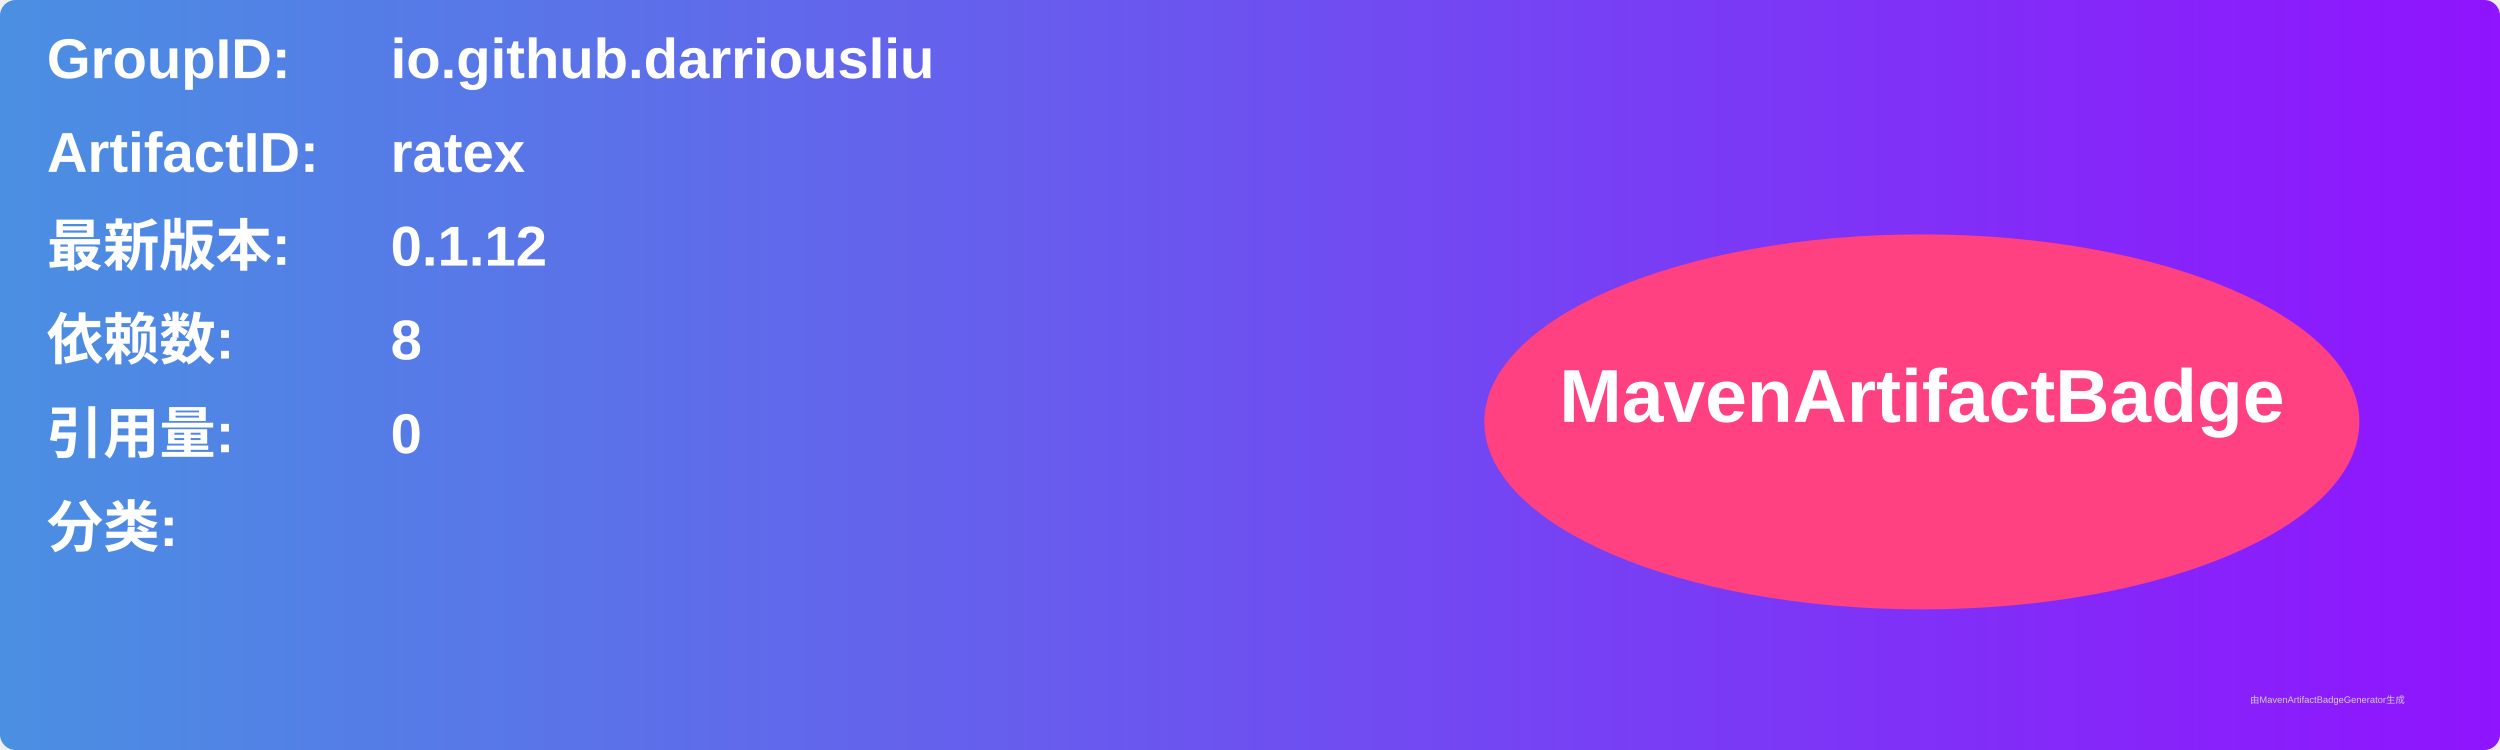
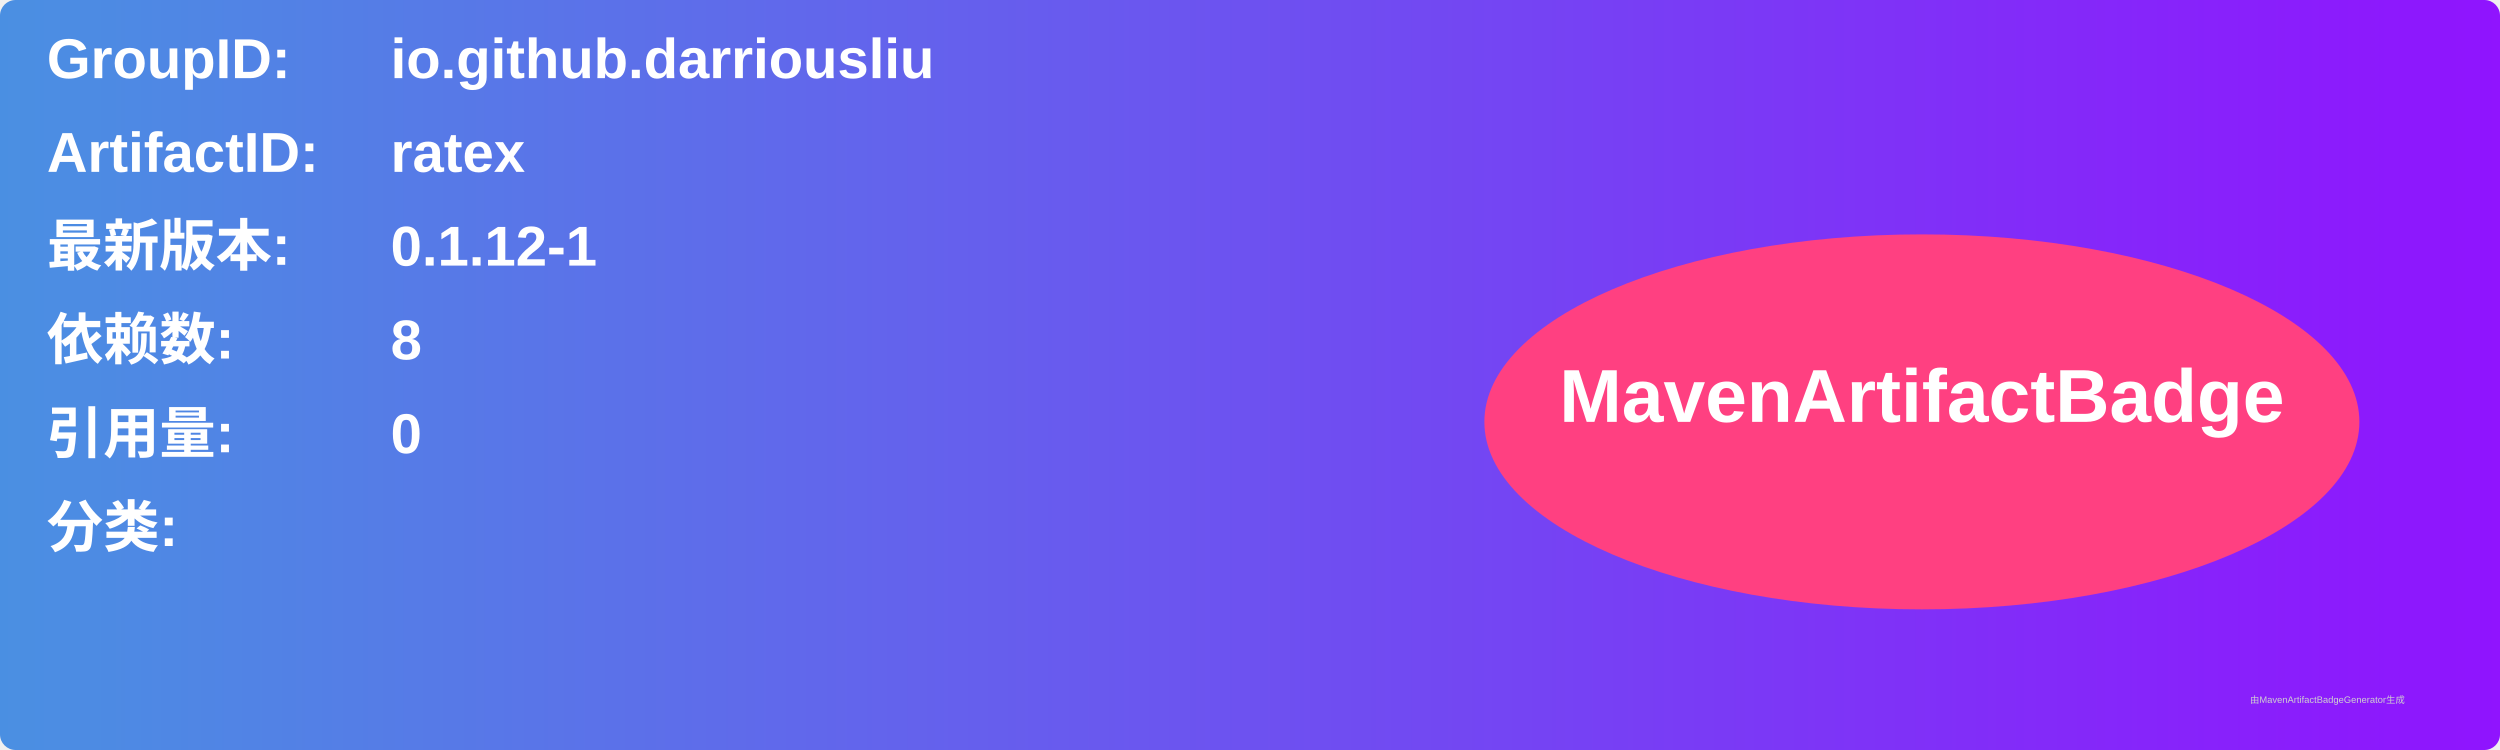
<svg xmlns="http://www.w3.org/2000/svg" width="800" height="240" viewBox="0 0 800 240">
  <linearGradient id="grad" x1="0%" y1="0%" x2="100%" y2="0%">
    <stop offset="0%" stop-color="#4a90e2" />
    <stop offset="100%" stop-color="#9013fe" />
  </linearGradient>
  <rect width="100%" height="100%" rx="5" ry="5" fill="url(#grad)" />
  <g transform="translate(15, 15)">
    <text x="0" y="10" font-family="Arial" font-size="18" fill="white" font-weight="bold" width="260">GroupID:</text>
    <text x="110" y="10" font-family="Arial" font-size="18" fill="white" font-weight="bold" width="460">io.github.darriousliu</text>
    <text x="0" y="40" font-family="Arial" font-size="18" fill="white" font-weight="bold" width="260">ArtifactID:</text>
    <text x="110" y="40" font-family="Arial" font-size="18" fill="white" font-weight="bold" width="460">ratex</text>
    <text x="0" y="70" font-family="Arial" font-size="18" fill="white" font-weight="bold">最新版本:</text>
    <text x="110" y="70" font-family="Arial" font-size="18" fill="white" font-weight="bold">
-       <tspan font-weight="bold">0.1.12</tspan>
+       <tspan font-weight="bold">0.1.12-1</tspan>
    </text>
    <text x="0" y="100" font-family="Arial" font-size="18" fill="white" font-weight="bold">依赖数: </text>
    <text x="110" y="100" font-family="Arial" font-size="18" fill="white">
      <tspan font-weight="bold">8</tspan>
    </text>
    <text x="0" y="130" font-family="Arial" font-size="18" fill="white" font-weight="bold">引用量: </text>
    <text x="110" y="130" font-family="Arial" font-size="18" fill="white">
      <tspan font-weight="bold">0</tspan>
    </text>
    <text x="0" y="160" font-family="Arial" font-size="18" fill="white" font-weight="bold">分类:</text>
    <text x="10" y="190" font-family="Arial" font-size="10" fill="white">
      <tspan font-weight="bold" />
    </text>
    <ellipse cx="600" cy="120" rx="140" ry="60" fill="#ff4081" />
    <text x="600" y="120" text-anchor="middle" font-family="Arial" font-size="24" fill="white" font-weight="bold">MavenArtifactBadge</text>
  </g>
  <text x="720" y="225" font-family="Arial" font-size="3" fill="#d0d0d0">由MavenArtifactBadgeGenerator生成</text>
</svg>
